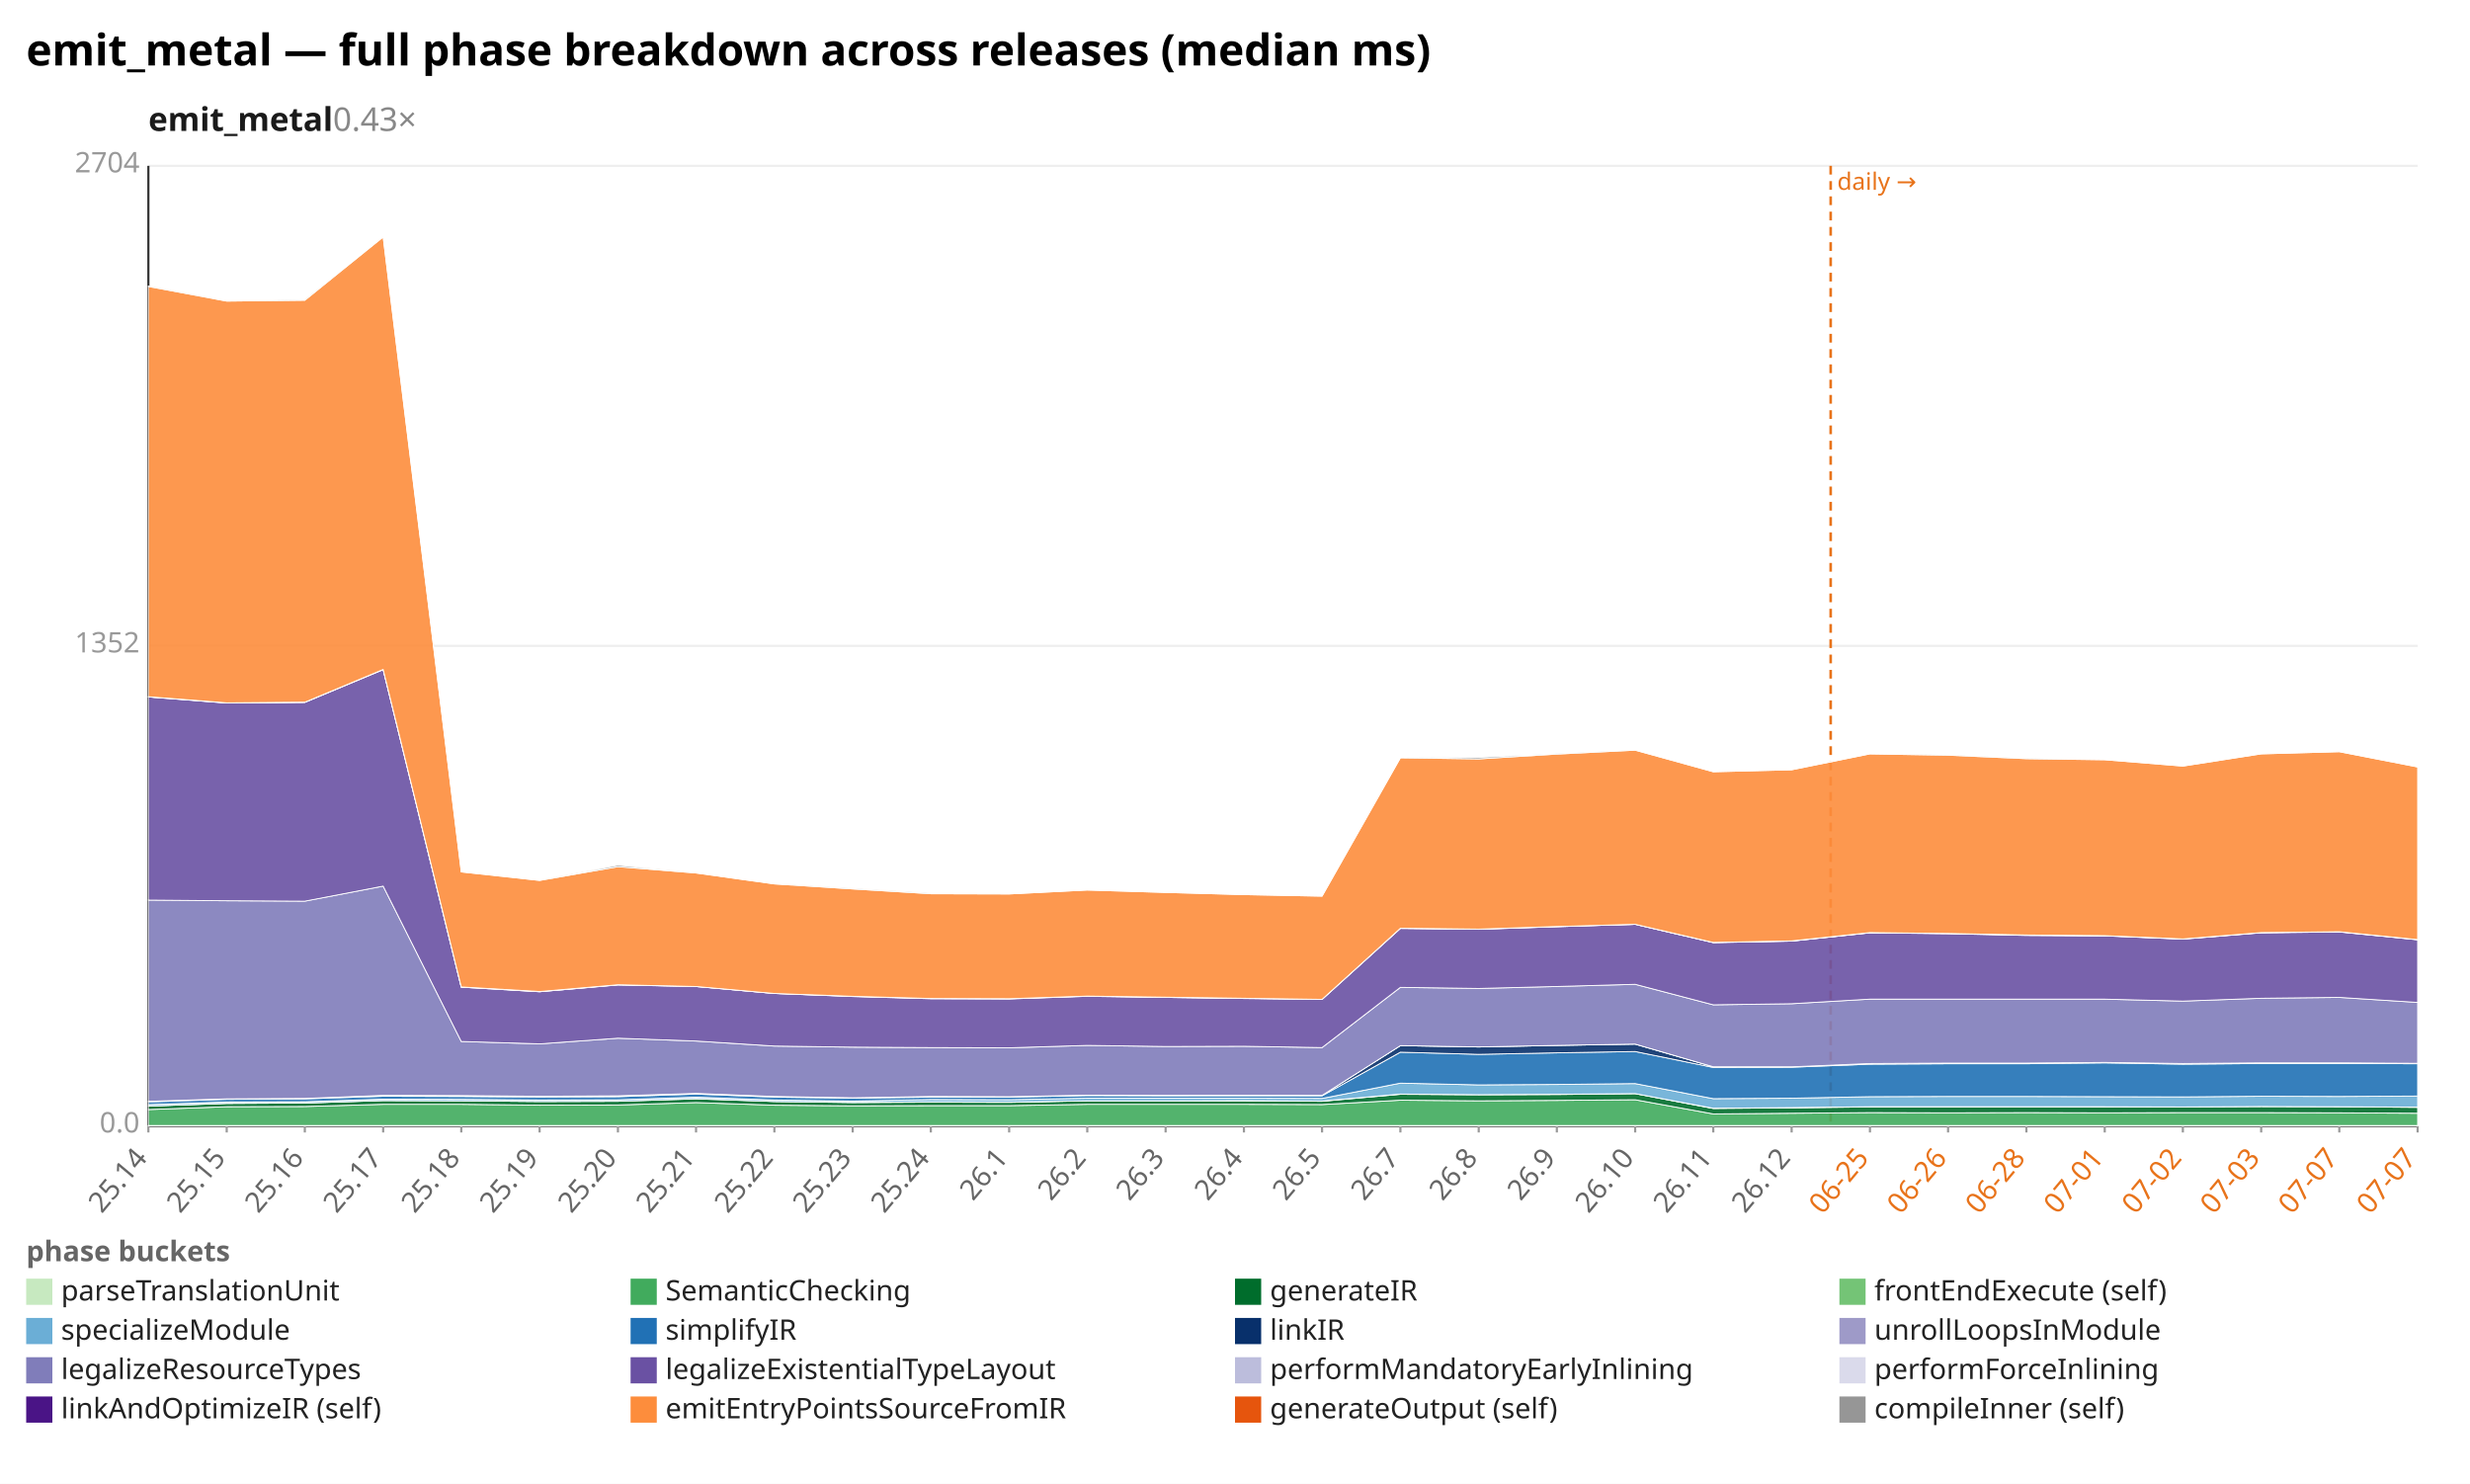
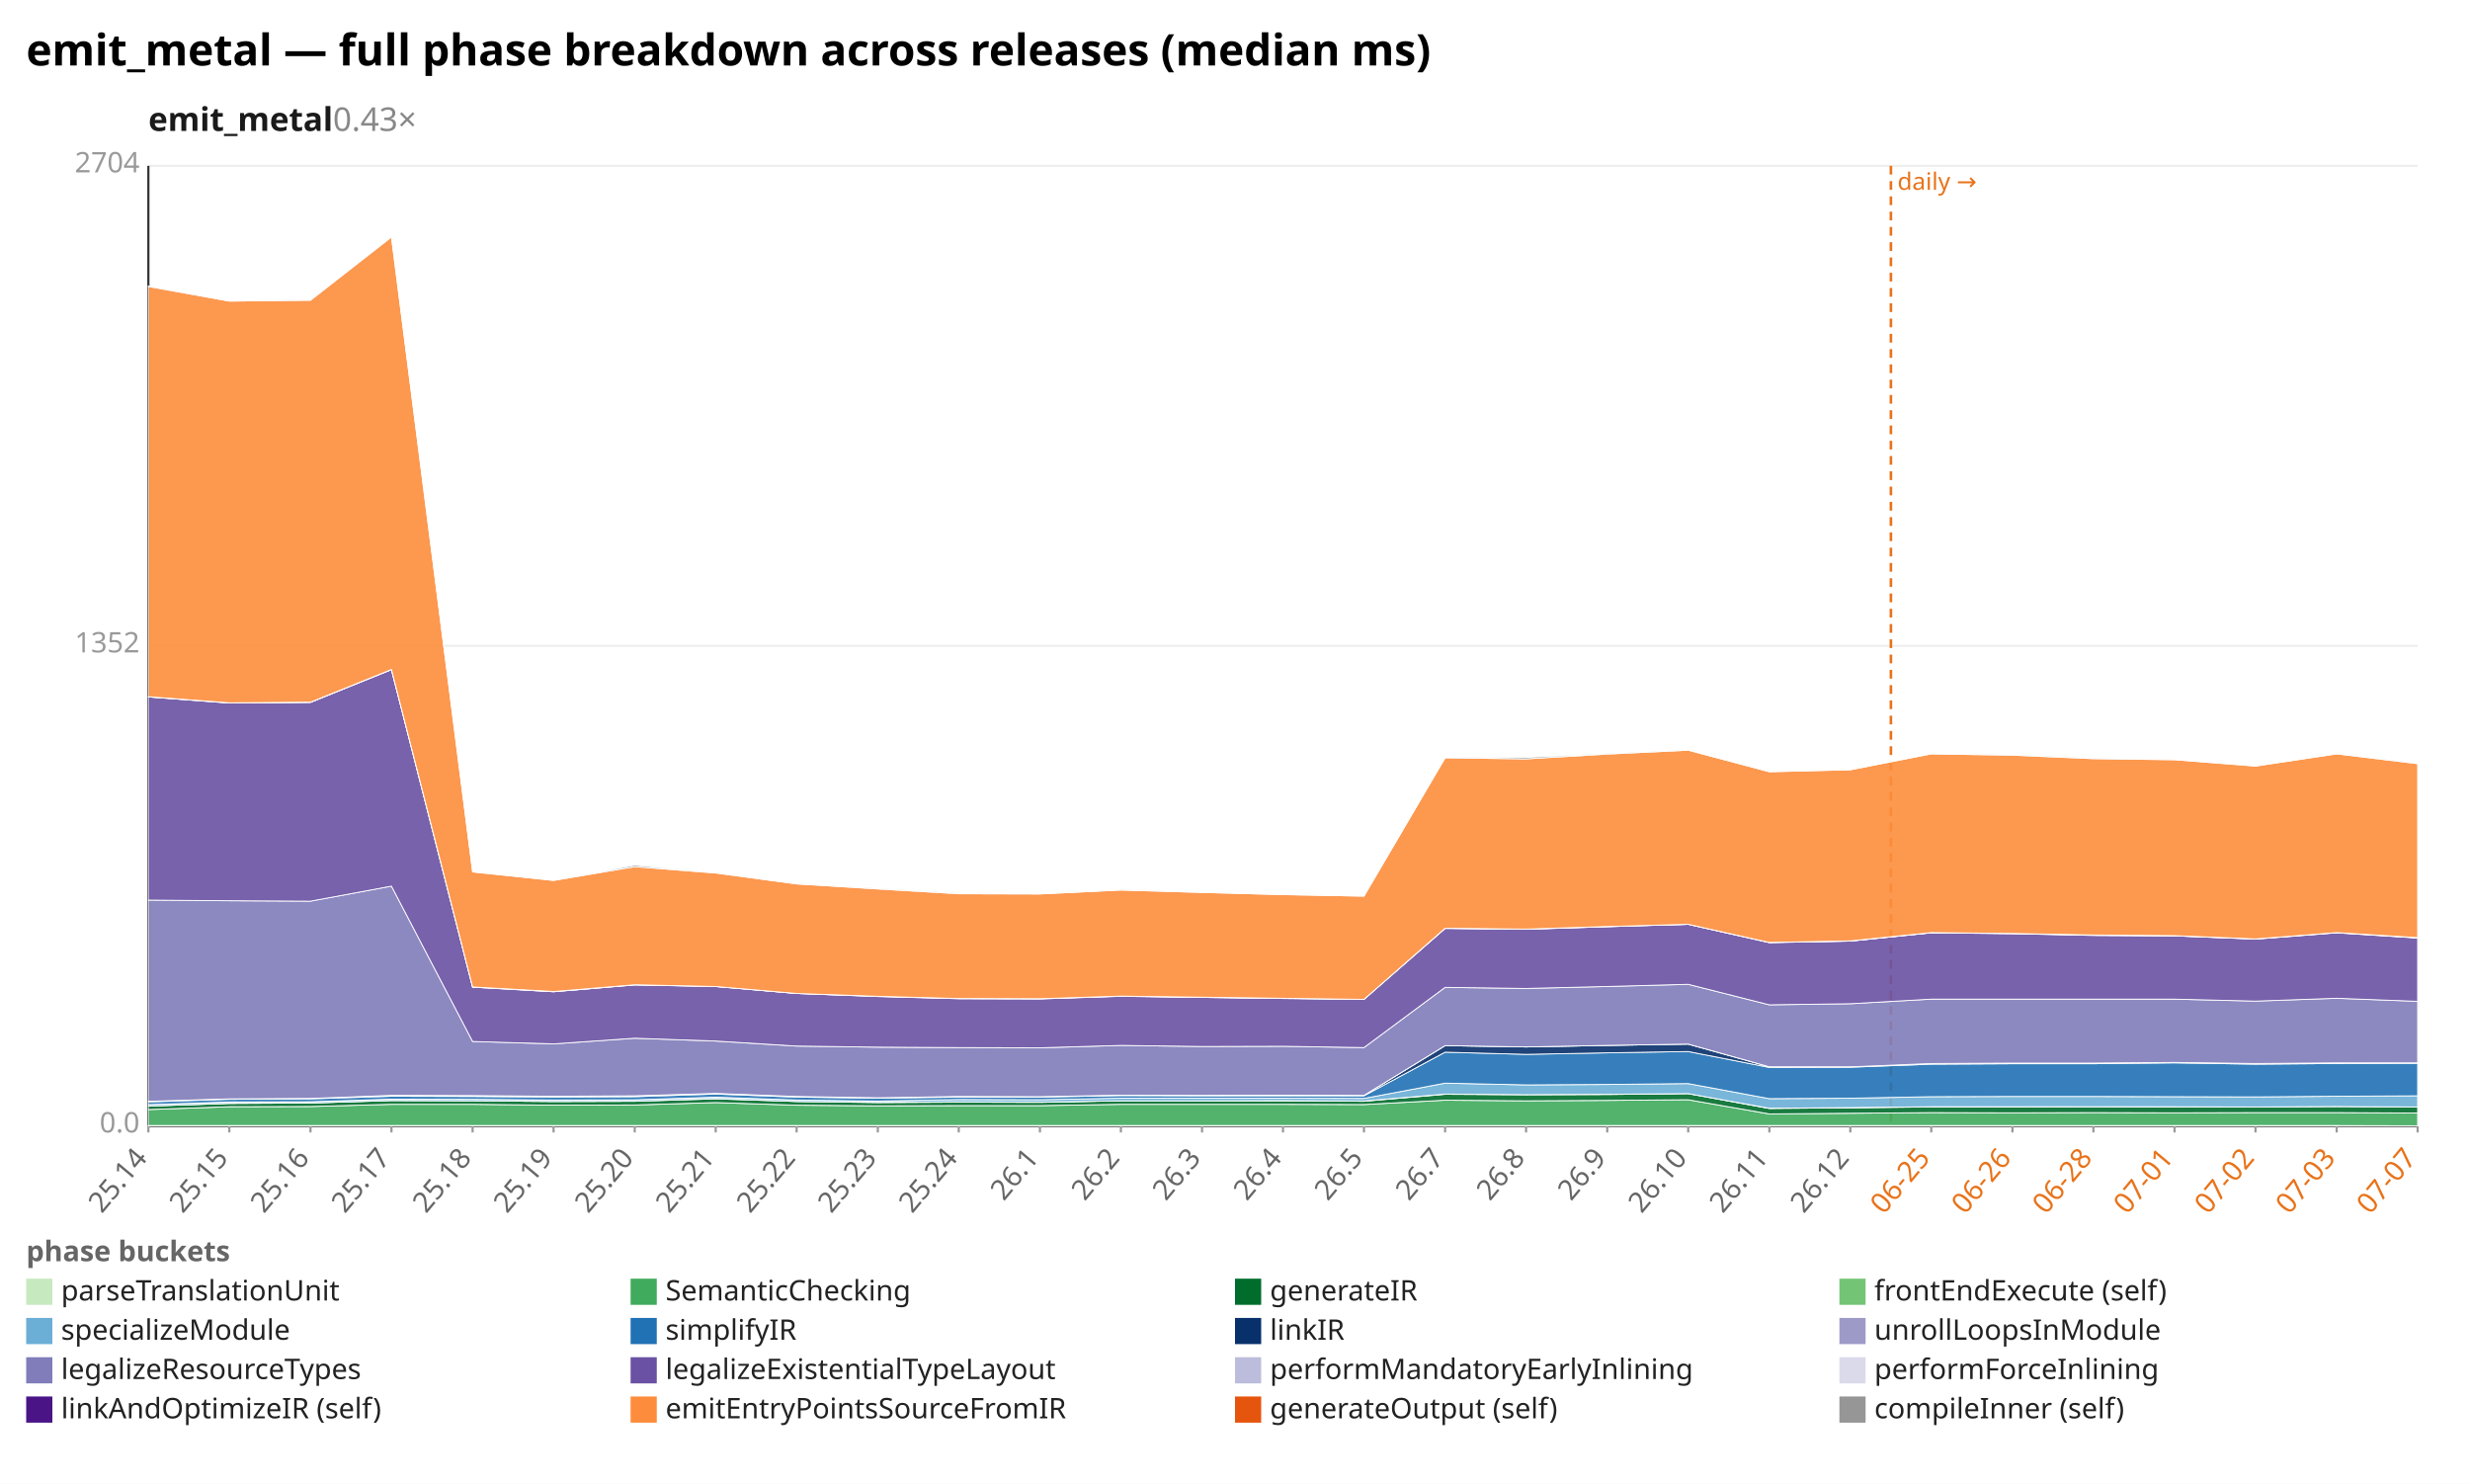
<svg xmlns="http://www.w3.org/2000/svg" width="1132" height="680" viewBox="0 0 1132 680" preserveAspectRatio="xMidYMid meet" font-family="sans-serif" font-size="13">
  <rect width="1132" height="680" fill="white" />
  <text x="12" y="30" font-size="20" font-weight="bold">emit_metal — full phase breakdown across releases (median ms)</text>
  <text x="68" y="60" font-size="15" font-weight="600" fill="#1a1a1a">emit_metal<tspan fill="#888" font-weight="400" text-decoration="none">  0.43×</tspan>
  </text>
  <line x1="68.0" y1="516.0" x2="1108.0" y2="516.0" stroke="#eee" />
  <text x="64.0" y="519.0" text-anchor="end" fill="#999">0.0</text>
  <line x1="68.0" y1="296.0" x2="1108.0" y2="296.0" stroke="#eee" />
  <text x="64.0" y="299.0" text-anchor="end" fill="#999">1352</text>
  <line x1="68.0" y1="76.0" x2="1108.0" y2="76.0" stroke="#eee" />
  <text x="64.0" y="79.0" text-anchor="end" fill="#999">2704</text>
  <line x1="68.0" y1="76.0" x2="68.0" y2="516.0" stroke="#333" />
  <line x1="68.0" y1="516.0" x2="1108.0" y2="516.0" stroke="#333" />
-   <line x1="839.0" y1="76.0" x2="839.0" y2="516.0" stroke="#e8731a" stroke-width="1.2" stroke-dasharray="4 3" />
-   <text x="842.0" y="87.0" fill="#e8731a" font-size="11">daily →</text>
+   <line x1="866.6" y1="76.0" x2="866.6" y2="516.0" stroke="#e8731a" stroke-width="1.2" stroke-dasharray="4 3" />
+   <text x="869.6" y="87.0" fill="#e8731a" font-size="11">daily →</text>
  <line x1="68.0" y1="516.0" x2="68.0" y2="519.0" stroke="#999" />
  <text x="68.0" y="531.0" text-anchor="end" fill="#666" transform="rotate(-50 68.0 531.0)">25.14</text>
-   <line x1="103.9" y1="516.0" x2="103.9" y2="519.0" stroke="#999" />
-   <text x="103.9" y="531.0" text-anchor="end" fill="#666" transform="rotate(-50 103.9 531.0)">25.15</text>
-   <line x1="139.7" y1="516.0" x2="139.7" y2="519.0" stroke="#999" />
-   <text x="139.7" y="531.0" text-anchor="end" fill="#666" transform="rotate(-50 139.7 531.0)">25.16</text>
-   <line x1="175.6" y1="516.0" x2="175.6" y2="519.0" stroke="#999" />
-   <text x="175.6" y="531.0" text-anchor="end" fill="#666" transform="rotate(-50 175.6 531.0)">25.17</text>
-   <line x1="211.4" y1="516.0" x2="211.4" y2="519.0" stroke="#999" />
-   <text x="211.4" y="531.0" text-anchor="end" fill="#666" transform="rotate(-50 211.4 531.0)">25.18</text>
-   <line x1="247.3" y1="516.0" x2="247.3" y2="519.0" stroke="#999" />
-   <text x="247.3" y="531.0" text-anchor="end" fill="#666" transform="rotate(-50 247.3 531.0)">25.19</text>
-   <line x1="283.2" y1="516.0" x2="283.2" y2="519.0" stroke="#999" />
-   <text x="283.2" y="531.0" text-anchor="end" fill="#666" transform="rotate(-50 283.2 531.0)">25.20</text>
-   <line x1="319.0" y1="516.0" x2="319.0" y2="519.0" stroke="#999" />
-   <text x="319.0" y="531.0" text-anchor="end" fill="#666" transform="rotate(-50 319.0 531.0)">25.21</text>
-   <line x1="354.9" y1="516.0" x2="354.9" y2="519.0" stroke="#999" />
-   <text x="354.9" y="531.0" text-anchor="end" fill="#666" transform="rotate(-50 354.9 531.0)">25.22</text>
-   <line x1="390.8" y1="516.0" x2="390.8" y2="519.0" stroke="#999" />
-   <text x="390.8" y="531.0" text-anchor="end" fill="#666" transform="rotate(-50 390.8 531.0)">25.23</text>
-   <line x1="426.6" y1="516.0" x2="426.6" y2="519.0" stroke="#999" />
-   <text x="426.6" y="531.0" text-anchor="end" fill="#666" transform="rotate(-50 426.6 531.0)">25.24</text>
-   <line x1="462.5" y1="516.0" x2="462.5" y2="519.0" stroke="#999" />
-   <text x="462.5" y="531.0" text-anchor="end" fill="#666" transform="rotate(-50 462.5 531.0)">26.1</text>
-   <line x1="498.3" y1="516.0" x2="498.3" y2="519.0" stroke="#999" />
-   <text x="498.3" y="531.0" text-anchor="end" fill="#666" transform="rotate(-50 498.3 531.0)">26.2</text>
-   <line x1="534.2" y1="516.0" x2="534.2" y2="519.0" stroke="#999" />
-   <text x="534.2" y="531.0" text-anchor="end" fill="#666" transform="rotate(-50 534.2 531.0)">26.3</text>
-   <line x1="570.1" y1="516.0" x2="570.1" y2="519.0" stroke="#999" />
-   <text x="570.1" y="531.0" text-anchor="end" fill="#666" transform="rotate(-50 570.1 531.0)">26.4</text>
-   <line x1="605.9" y1="516.0" x2="605.9" y2="519.0" stroke="#999" />
-   <text x="605.9" y="531.0" text-anchor="end" fill="#666" transform="rotate(-50 605.9 531.0)">26.5</text>
-   <line x1="641.8" y1="516.0" x2="641.8" y2="519.0" stroke="#999" />
-   <text x="641.8" y="531.0" text-anchor="end" fill="#666" transform="rotate(-50 641.8 531.0)">26.7</text>
-   <line x1="677.7" y1="516.0" x2="677.7" y2="519.0" stroke="#999" />
-   <text x="677.7" y="531.0" text-anchor="end" fill="#666" transform="rotate(-50 677.7 531.0)">26.8</text>
-   <line x1="713.5" y1="516.0" x2="713.5" y2="519.0" stroke="#999" />
-   <text x="713.5" y="531.0" text-anchor="end" fill="#666" transform="rotate(-50 713.5 531.0)">26.9</text>
-   <line x1="749.4" y1="516.0" x2="749.4" y2="519.0" stroke="#999" />
-   <text x="749.4" y="531.0" text-anchor="end" fill="#666" transform="rotate(-50 749.4 531.0)">26.10</text>
-   <line x1="785.2" y1="516.0" x2="785.2" y2="519.0" stroke="#999" />
-   <text x="785.2" y="531.0" text-anchor="end" fill="#666" transform="rotate(-50 785.2 531.0)">26.11</text>
-   <line x1="821.1" y1="516.0" x2="821.1" y2="519.0" stroke="#999" />
-   <text x="821.1" y="531.0" text-anchor="end" fill="#666" transform="rotate(-50 821.1 531.0)">26.12</text>
-   <line x1="857.0" y1="516.0" x2="857.0" y2="519.0" stroke="#999" />
-   <text x="857.0" y="531.0" text-anchor="end" fill="#e8731a" transform="rotate(-50 857.0 531.0)">06-25</text>
-   <line x1="892.8" y1="516.0" x2="892.8" y2="519.0" stroke="#999" />
-   <text x="892.8" y="531.0" text-anchor="end" fill="#e8731a" transform="rotate(-50 892.8 531.0)">06-26</text>
-   <line x1="928.7" y1="516.0" x2="928.7" y2="519.0" stroke="#999" />
-   <text x="928.7" y="531.0" text-anchor="end" fill="#e8731a" transform="rotate(-50 928.7 531.0)">06-28</text>
-   <line x1="964.6" y1="516.0" x2="964.6" y2="519.0" stroke="#999" />
-   <text x="964.6" y="531.0" text-anchor="end" fill="#e8731a" transform="rotate(-50 964.6 531.0)">07-01</text>
-   <line x1="1000.4" y1="516.0" x2="1000.4" y2="519.0" stroke="#999" />
-   <text x="1000.4" y="531.0" text-anchor="end" fill="#e8731a" transform="rotate(-50 1000.4 531.0)">07-02</text>
-   <line x1="1036.3" y1="516.0" x2="1036.3" y2="519.0" stroke="#999" />
-   <text x="1036.3" y="531.0" text-anchor="end" fill="#e8731a" transform="rotate(-50 1036.3 531.0)">07-03</text>
-   <line x1="1072.1" y1="516.0" x2="1072.1" y2="519.0" stroke="#999" />
-   <text x="1072.1" y="531.0" text-anchor="end" fill="#e8731a" transform="rotate(-50 1072.1 531.0)">07-07</text>
+   <line x1="105.1" y1="516.0" x2="105.1" y2="519.0" stroke="#999" />
+   <text x="105.1" y="531.0" text-anchor="end" fill="#666" transform="rotate(-50 105.1 531.0)">25.15</text>
+   <line x1="142.3" y1="516.0" x2="142.3" y2="519.0" stroke="#999" />
+   <text x="142.3" y="531.0" text-anchor="end" fill="#666" transform="rotate(-50 142.3 531.0)">25.16</text>
+   <line x1="179.4" y1="516.0" x2="179.4" y2="519.0" stroke="#999" />
+   <text x="179.4" y="531.0" text-anchor="end" fill="#666" transform="rotate(-50 179.4 531.0)">25.17</text>
+   <line x1="216.6" y1="516.0" x2="216.6" y2="519.0" stroke="#999" />
+   <text x="216.6" y="531.0" text-anchor="end" fill="#666" transform="rotate(-50 216.6 531.0)">25.18</text>
+   <line x1="253.7" y1="516.0" x2="253.7" y2="519.0" stroke="#999" />
+   <text x="253.7" y="531.0" text-anchor="end" fill="#666" transform="rotate(-50 253.7 531.0)">25.19</text>
+   <line x1="290.9" y1="516.0" x2="290.9" y2="519.0" stroke="#999" />
+   <text x="290.9" y="531.0" text-anchor="end" fill="#666" transform="rotate(-50 290.9 531.0)">25.20</text>
+   <line x1="328.0" y1="516.0" x2="328.0" y2="519.0" stroke="#999" />
+   <text x="328.0" y="531.0" text-anchor="end" fill="#666" transform="rotate(-50 328.0 531.0)">25.21</text>
+   <line x1="365.1" y1="516.0" x2="365.1" y2="519.0" stroke="#999" />
+   <text x="365.1" y="531.0" text-anchor="end" fill="#666" transform="rotate(-50 365.1 531.0)">25.22</text>
+   <line x1="402.3" y1="516.0" x2="402.3" y2="519.0" stroke="#999" />
+   <text x="402.3" y="531.0" text-anchor="end" fill="#666" transform="rotate(-50 402.3 531.0)">25.23</text>
+   <line x1="439.4" y1="516.0" x2="439.4" y2="519.0" stroke="#999" />
+   <text x="439.4" y="531.0" text-anchor="end" fill="#666" transform="rotate(-50 439.4 531.0)">25.24</text>
+   <line x1="476.6" y1="516.0" x2="476.6" y2="519.0" stroke="#999" />
+   <text x="476.6" y="531.0" text-anchor="end" fill="#666" transform="rotate(-50 476.6 531.0)">26.1</text>
+   <line x1="513.7" y1="516.0" x2="513.7" y2="519.0" stroke="#999" />
+   <text x="513.7" y="531.0" text-anchor="end" fill="#666" transform="rotate(-50 513.7 531.0)">26.2</text>
+   <line x1="550.9" y1="516.0" x2="550.9" y2="519.0" stroke="#999" />
+   <text x="550.9" y="531.0" text-anchor="end" fill="#666" transform="rotate(-50 550.9 531.0)">26.3</text>
+   <line x1="588.0" y1="516.0" x2="588.0" y2="519.0" stroke="#999" />
+   <text x="588.0" y="531.0" text-anchor="end" fill="#666" transform="rotate(-50 588.0 531.0)">26.4</text>
+   <line x1="625.1" y1="516.0" x2="625.1" y2="519.0" stroke="#999" />
+   <text x="625.1" y="531.0" text-anchor="end" fill="#666" transform="rotate(-50 625.1 531.0)">26.5</text>
+   <line x1="662.3" y1="516.0" x2="662.3" y2="519.0" stroke="#999" />
+   <text x="662.3" y="531.0" text-anchor="end" fill="#666" transform="rotate(-50 662.3 531.0)">26.7</text>
+   <line x1="699.4" y1="516.0" x2="699.4" y2="519.0" stroke="#999" />
+   <text x="699.4" y="531.0" text-anchor="end" fill="#666" transform="rotate(-50 699.4 531.0)">26.8</text>
+   <line x1="736.6" y1="516.0" x2="736.6" y2="519.0" stroke="#999" />
+   <text x="736.6" y="531.0" text-anchor="end" fill="#666" transform="rotate(-50 736.6 531.0)">26.9</text>
+   <line x1="773.7" y1="516.0" x2="773.7" y2="519.0" stroke="#999" />
+   <text x="773.7" y="531.0" text-anchor="end" fill="#666" transform="rotate(-50 773.7 531.0)">26.10</text>
+   <line x1="810.9" y1="516.0" x2="810.9" y2="519.0" stroke="#999" />
+   <text x="810.9" y="531.0" text-anchor="end" fill="#666" transform="rotate(-50 810.9 531.0)">26.11</text>
+   <line x1="848.0" y1="516.0" x2="848.0" y2="519.0" stroke="#999" />
+   <text x="848.0" y="531.0" text-anchor="end" fill="#666" transform="rotate(-50 848.0 531.0)">26.12</text>
+   <line x1="885.1" y1="516.0" x2="885.1" y2="519.0" stroke="#999" />
+   <text x="885.1" y="531.0" text-anchor="end" fill="#e8731a" transform="rotate(-50 885.1 531.0)">06-25</text>
+   <line x1="922.3" y1="516.0" x2="922.3" y2="519.0" stroke="#999" />
+   <text x="922.3" y="531.0" text-anchor="end" fill="#e8731a" transform="rotate(-50 922.3 531.0)">06-26</text>
+   <line x1="959.4" y1="516.0" x2="959.4" y2="519.0" stroke="#999" />
+   <text x="959.4" y="531.0" text-anchor="end" fill="#e8731a" transform="rotate(-50 959.4 531.0)">06-28</text>
+   <line x1="996.6" y1="516.0" x2="996.6" y2="519.0" stroke="#999" />
+   <text x="996.6" y="531.0" text-anchor="end" fill="#e8731a" transform="rotate(-50 996.6 531.0)">07-01</text>
+   <line x1="1033.7" y1="516.0" x2="1033.7" y2="519.0" stroke="#999" />
+   <text x="1033.7" y="531.0" text-anchor="end" fill="#e8731a" transform="rotate(-50 1033.7 531.0)">07-02</text>
+   <line x1="1070.9" y1="516.0" x2="1070.9" y2="519.0" stroke="#999" />
+   <text x="1070.9" y="531.0" text-anchor="end" fill="#e8731a" transform="rotate(-50 1070.9 531.0)">07-03</text>
  <line x1="1108.0" y1="516.0" x2="1108.0" y2="519.0" stroke="#999" />
  <text x="1108.0" y="531.0" text-anchor="end" fill="#e8731a" transform="rotate(-50 1108.0 531.0)">07-07</text>
-   <polygon points="68.0,515.8 103.9,515.8 139.7,515.8 175.6,515.8 211.4,515.8 247.3,515.8 283.2,515.8 319.0,515.8 354.9,515.8 390.8,515.8 426.6,515.8 462.5,515.8 498.3,515.8 534.2,515.8 570.1,515.8 605.9,515.8 641.8,515.8 677.7,515.8 713.5,515.8 749.4,515.8 785.2,515.8 821.1,515.8 857.0,515.8 892.8,515.8 928.7,515.8 964.6,515.8 1000.4,515.8 1036.3,515.8 1072.1,515.8 1108.0,515.8 1108.0,516.0 1072.1,516.0 1036.3,516.0 1000.4,516.0 964.6,516.0 928.7,516.0 892.8,516.0 857.0,516.0 821.1,516.0 785.2,516.0 749.4,516.0 713.5,516.0 677.7,516.0 641.8,516.0 605.9,516.0 570.1,516.0 534.2,516.0 498.3,516.0 462.5,516.0 426.6,516.0 390.8,516.0 354.9,516.0 319.0,516.0 283.2,516.0 247.3,516.0 211.4,516.0 175.6,516.0 139.7,516.0 103.9,516.0 68.0,516.0" fill="#c7e9c0" fill-opacity="0.9" stroke="#fff" stroke-width="0.4" />
-   <polygon points="68.0,508.5 103.9,507.2 139.7,507.1 175.6,506.1 211.4,506.1 247.3,506.5 283.2,506.4 319.0,505.3 354.9,506.5 390.8,506.8 426.6,506.7 462.5,506.7 498.3,506.1 534.2,506.1 570.1,506.1 605.9,506.2 641.8,504.2 677.7,504.5 713.5,504.3 749.4,504.0 785.2,510.5 821.1,510.2 857.0,509.9 892.8,510.0 928.7,509.9 964.6,510.0 1000.4,509.9 1036.3,509.9 1072.1,510.0 1108.0,510.2 1108.0,515.8 1072.1,515.8 1036.3,515.8 1000.4,515.8 964.6,515.8 928.7,515.8 892.8,515.8 857.0,515.8 821.1,515.8 785.2,515.8 749.4,515.8 713.5,515.8 677.7,515.8 641.8,515.8 605.9,515.8 570.1,515.8 534.2,515.8 498.3,515.8 462.5,515.8 426.6,515.8 390.8,515.8 354.9,515.8 319.0,515.8 283.2,515.8 247.3,515.8 211.4,515.8 175.6,515.8 139.7,515.8 103.9,515.8 68.0,515.8" fill="#41ab5d" fill-opacity="0.9" stroke="#fff" stroke-width="0.4" />
-   <polygon points="68.0,506.9 103.9,505.7 139.7,505.5 175.6,504.4 211.4,504.5 247.3,504.8 283.2,504.7 319.0,503.6 354.9,504.8 390.8,505.3 426.6,505.1 462.5,505.2 498.3,504.5 534.2,504.5 570.1,504.5 605.9,504.7 641.8,501.5 677.7,501.7 713.5,501.6 749.4,501.2 785.2,508.0 821.1,507.7 857.0,507.3 892.8,507.3 928.7,507.2 964.6,507.3 1000.4,507.3 1036.3,507.1 1072.1,507.2 1108.0,507.5 1108.0,510.2 1072.1,510.0 1036.3,509.9 1000.4,509.9 964.6,510.0 928.7,509.9 892.8,510.0 857.0,509.9 821.1,510.2 785.2,510.5 749.4,504.0 713.5,504.3 677.7,504.5 641.8,504.2 605.9,506.2 570.1,506.1 534.2,506.1 498.3,506.1 462.5,506.7 426.6,506.7 390.8,506.8 354.9,506.5 319.0,505.3 283.2,506.4 247.3,506.5 211.4,506.1 175.6,506.1 139.7,507.1 103.9,507.2 68.0,508.5" fill="#006d2c" fill-opacity="0.9" stroke="#fff" stroke-width="0.4" />
-   <polygon points="68.0,506.9 103.9,505.6 139.7,505.5 175.6,504.3 211.4,504.5 247.3,504.8 283.2,504.7 319.0,503.4 354.9,504.8 390.8,505.2 426.6,505.0 462.5,505.1 498.3,504.5 534.2,504.5 570.1,504.4 605.9,504.6 641.8,501.4 677.7,501.7 713.5,501.5 749.4,501.2 785.2,507.9 821.1,507.6 857.0,507.2 892.8,507.2 928.7,507.2 964.6,507.2 1000.4,507.3 1036.3,507.1 1072.1,507.2 1108.0,507.4 1108.0,507.5 1072.1,507.2 1036.3,507.1 1000.4,507.3 964.6,507.3 928.7,507.2 892.8,507.3 857.0,507.3 821.1,507.7 785.2,508.0 749.4,501.2 713.5,501.6 677.7,501.7 641.8,501.5 605.9,504.7 570.1,504.5 534.2,504.5 498.3,504.5 462.5,505.2 426.6,505.1 390.8,505.3 354.9,504.8 319.0,503.6 283.2,504.7 247.3,504.8 211.4,504.5 175.6,504.4 139.7,505.5 103.9,505.7 68.0,506.9" fill="#74c476" fill-opacity="0.9" stroke="#fff" stroke-width="0.4" />
-   <polygon points="68.0,506.2 103.9,505.0 139.7,504.9 175.6,503.7 211.4,503.8 247.3,504.1 283.2,504.0 319.0,502.8 354.9,504.1 390.8,504.6 426.6,503.9 462.5,504.0 498.3,503.3 534.2,503.3 570.1,503.3 605.9,503.4 641.8,496.4 677.7,497.2 713.5,497.0 749.4,496.6 785.2,503.5 821.1,503.3 857.0,502.6 892.8,502.5 928.7,502.5 964.6,502.6 1000.4,502.7 1036.3,502.4 1072.1,502.5 1108.0,502.3 1108.0,507.4 1072.1,507.2 1036.3,507.1 1000.4,507.3 964.6,507.2 928.7,507.2 892.8,507.2 857.0,507.2 821.1,507.6 785.2,507.9 749.4,501.2 713.5,501.5 677.7,501.7 641.8,501.4 605.9,504.6 570.1,504.4 534.2,504.5 498.3,504.5 462.5,505.1 426.6,505.0 390.8,505.2 354.9,504.8 319.0,503.4 283.2,504.7 247.3,504.8 211.4,504.5 175.6,504.3 139.7,505.5 103.9,505.6 68.0,506.9" fill="#6baed6" fill-opacity="0.9" stroke="#fff" stroke-width="0.4" />
-   <polygon points="68.0,505.0 103.9,503.8 139.7,503.6 175.6,502.4 211.4,502.5 247.3,502.8 283.2,502.6 319.0,501.4 354.9,502.8 390.8,503.3 426.6,502.8 462.5,502.8 498.3,502.1 534.2,502.2 570.1,502.2 605.9,502.2 641.8,482.2 677.7,483.2 713.5,482.5 749.4,481.9 785.2,489.2 821.1,489.1 857.0,487.7 892.8,487.5 928.7,487.5 964.6,487.1 1000.4,487.7 1036.3,487.4 1072.1,487.4 1108.0,487.5 1108.0,502.3 1072.1,502.5 1036.3,502.4 1000.4,502.7 964.6,502.6 928.7,502.5 892.8,502.5 857.0,502.6 821.1,503.3 785.2,503.5 749.4,496.6 713.5,497.0 677.7,497.2 641.8,496.4 605.9,503.4 570.1,503.3 534.2,503.3 498.3,503.3 462.5,504.0 426.6,503.9 390.8,504.6 354.9,504.1 319.0,502.8 283.2,504.0 247.3,504.1 211.4,503.8 175.6,503.7 139.7,504.9 103.9,505.0 68.0,506.2" fill="#2171b5" fill-opacity="0.9" stroke="#fff" stroke-width="0.4" />
-   <polygon points="68.0,504.7 103.9,503.6 139.7,503.4 175.6,502.0 211.4,502.1 247.3,502.4 283.2,502.2 319.0,501.1 354.9,502.5 390.8,503.1 426.6,502.5 462.5,502.6 498.3,501.9 534.2,502.0 570.1,501.9 605.9,502.0 641.8,479.2 677.7,479.8 713.5,479.1 749.4,478.5 785.2,488.9 821.1,488.9 857.0,487.4 892.8,487.2 928.7,487.2 964.6,486.9 1000.4,487.4 1036.3,487.1 1072.1,487.1 1108.0,487.3 1108.0,487.5 1072.1,487.4 1036.3,487.4 1000.4,487.7 964.6,487.1 928.7,487.5 892.8,487.5 857.0,487.7 821.1,489.1 785.2,489.2 749.4,481.9 713.5,482.5 677.7,483.2 641.8,482.2 605.9,502.2 570.1,502.2 534.2,502.2 498.3,502.1 462.5,502.8 426.6,502.8 390.8,503.3 354.9,502.8 319.0,501.4 283.2,502.6 247.3,502.8 211.4,502.5 175.6,502.4 139.7,503.6 103.9,503.8 68.0,505.0" fill="#08306b" fill-opacity="0.9" stroke="#fff" stroke-width="0.4" />
-   <polygon points="68.0,504.7 103.9,503.6 139.7,503.4 175.6,502.0 211.4,502.1 247.3,502.4 283.2,502.2 319.0,501.1 354.9,502.5 390.8,503.1 426.6,502.5 462.5,502.6 498.3,501.9 534.2,502.0 570.1,501.9 605.9,502.0 641.8,479.2 677.7,479.8 713.5,479.1 749.4,478.5 785.2,488.9 821.1,488.9 857.0,487.4 892.8,487.2 928.7,487.2 964.6,486.9 1000.4,487.4 1036.3,487.1 1072.1,487.1 1108.0,487.3 1108.0,487.3 1072.1,487.1 1036.3,487.1 1000.4,487.4 964.6,486.9 928.7,487.2 892.8,487.2 857.0,487.4 821.1,488.9 785.2,488.9 749.4,478.5 713.5,479.1 677.7,479.8 641.8,479.2 605.9,502.0 570.1,501.9 534.2,502.0 498.3,501.9 462.5,502.6 426.6,502.5 390.8,503.1 354.9,502.5 319.0,501.1 283.2,502.2 247.3,502.4 211.4,502.1 175.6,502.0 139.7,503.4 103.9,503.6 68.0,504.7" fill="#9e9ac8" fill-opacity="0.9" stroke="#fff" stroke-width="0.4" />
-   <polygon points="68.0,412.5 103.9,412.8 139.7,413.0 175.6,406.1 211.4,477.3 247.3,478.4 283.2,475.8 319.0,477.1 354.9,479.4 390.8,479.9 426.6,480.1 462.5,480.2 498.3,479.1 534.2,479.6 570.1,479.5 605.9,480.1 641.8,452.5 677.7,453.0 713.5,452.1 749.4,451.1 785.2,460.5 821.1,460.0 857.0,457.9 892.8,457.9 928.7,457.9 964.6,457.9 1000.4,458.8 1036.3,457.5 1072.1,457.1 1108.0,459.4 1108.0,487.3 1072.1,487.1 1036.3,487.1 1000.4,487.4 964.6,486.9 928.7,487.2 892.8,487.2 857.0,487.4 821.1,488.9 785.2,488.9 749.4,478.5 713.5,479.1 677.7,479.8 641.8,479.2 605.9,502.0 570.1,501.9 534.2,502.0 498.3,501.9 462.5,502.6 426.6,502.5 390.8,503.1 354.9,502.5 319.0,501.1 283.2,502.2 247.3,502.4 211.4,502.1 175.6,502.0 139.7,503.4 103.9,503.6 68.0,504.7" fill="#807dba" fill-opacity="0.9" stroke="#fff" stroke-width="0.4" />
-   <polygon points="68.0,319.4 103.9,322.2 139.7,321.9 175.6,306.9 211.4,452.4 247.3,454.5 283.2,451.4 319.0,452.1 354.9,455.3 390.8,456.7 426.6,457.7 462.5,457.8 498.3,456.6 534.2,457.1 570.1,457.6 605.9,458.0 641.8,425.5 677.7,425.9 713.5,424.7 749.4,423.6 785.2,432.0 821.1,431.3 857.0,427.5 892.8,427.9 928.7,428.7 964.6,428.9 1000.4,430.4 1036.3,427.5 1072.1,427.1 1108.0,430.7 1108.0,459.4 1072.1,457.1 1036.3,457.5 1000.4,458.8 964.6,457.9 928.7,457.9 892.8,457.9 857.0,457.9 821.1,460.0 785.2,460.5 749.4,451.1 713.5,452.1 677.7,453.0 641.8,452.5 605.9,480.1 570.1,479.5 534.2,479.6 498.3,479.1 462.5,480.2 426.6,480.1 390.8,479.9 354.9,479.4 319.0,477.1 283.2,475.8 247.3,478.4 211.4,477.3 175.6,406.1 139.7,413.0 103.9,412.8 68.0,412.5" fill="#6a51a3" fill-opacity="0.9" stroke="#fff" stroke-width="0.4" />
-   <polygon points="68.0,319.4 103.9,322.1 139.7,321.8 175.6,306.8 211.4,452.4 247.3,454.5 283.2,451.3 319.0,452.1 354.9,455.3 390.8,456.6 426.6,457.6 462.5,457.7 498.3,456.5 534.2,457.1 570.1,457.5 605.9,458.0 641.8,425.4 677.7,425.8 713.5,424.7 749.4,423.6 785.2,431.9 821.1,431.3 857.0,427.5 892.8,427.8 928.7,428.6 964.6,428.9 1000.4,430.3 1036.3,427.4 1072.1,427.0 1108.0,430.6 1108.0,430.7 1072.1,427.1 1036.3,427.5 1000.4,430.4 964.6,428.9 928.7,428.7 892.8,427.9 857.0,427.5 821.1,431.3 785.2,432.0 749.4,423.6 713.5,424.7 677.7,425.9 641.8,425.5 605.9,458.0 570.1,457.6 534.2,457.1 498.3,456.6 462.5,457.8 426.6,457.7 390.8,456.7 354.9,455.3 319.0,452.1 283.2,451.4 247.3,454.5 211.4,452.4 175.6,306.9 139.7,321.9 103.9,322.2 68.0,319.4" fill="#bcbddc" fill-opacity="0.9" stroke="#fff" stroke-width="0.4" />
-   <polygon points="68.0,319.3 103.9,322.1 139.7,321.8 175.6,306.8 211.4,452.3 247.3,454.4 283.2,451.3 319.0,452.1 354.9,455.3 390.8,456.6 426.6,457.6 462.5,457.7 498.3,456.5 534.2,457.0 570.1,457.5 605.9,458.0 641.8,425.4 677.7,425.8 713.5,424.6 749.4,423.6 785.2,431.9 821.1,431.2 857.0,427.4 892.8,427.8 928.7,428.5 964.6,428.8 1000.4,430.3 1036.3,427.4 1072.1,427.0 1108.0,430.6 1108.0,430.6 1072.1,427.0 1036.3,427.4 1000.4,430.3 964.6,428.9 928.7,428.6 892.8,427.8 857.0,427.5 821.1,431.3 785.2,431.9 749.4,423.6 713.5,424.7 677.7,425.8 641.8,425.4 605.9,458.0 570.1,457.5 534.2,457.1 498.3,456.5 462.5,457.7 426.6,457.6 390.8,456.6 354.9,455.3 319.0,452.1 283.2,451.3 247.3,454.5 211.4,452.4 175.6,306.8 139.7,321.8 103.9,322.1 68.0,319.4" fill="#dadaeb" fill-opacity="0.9" stroke="#fff" stroke-width="0.4" />
-   <polygon points="68.0,131.3 103.9,138.0 139.7,137.6 175.6,108.6 211.4,399.6 247.3,403.5 283.2,397.2 319.0,400.1 354.9,405.1 390.8,407.4 426.6,409.6 462.5,409.7 498.3,407.9 534.2,409.0 570.1,410.0 605.9,410.7 641.8,347.3 677.7,347.8 713.5,345.6 749.4,343.8 785.2,353.7 821.1,352.8 857.0,345.5 892.8,346.1 928.7,347.7 964.6,348.2 1000.4,351.1 1036.3,345.5 1072.1,344.5 1108.0,351.5 1108.0,430.6 1072.1,427.0 1036.3,427.4 1000.4,430.3 964.6,428.8 928.7,428.5 892.8,427.8 857.0,427.4 821.1,431.2 785.2,431.9 749.4,423.6 713.5,424.6 677.7,425.8 641.8,425.4 605.9,458.0 570.1,457.5 534.2,457.0 498.3,456.5 462.5,457.7 426.6,457.6 390.8,456.6 354.9,455.3 319.0,452.1 283.2,451.3 247.3,454.4 211.4,452.3 175.6,306.8 139.7,321.8 103.9,322.1 68.0,319.3" fill="#fd8d3c" fill-opacity="0.9" stroke="#fff" stroke-width="0.4" />
-   <polygon points="68.0,131.1 103.9,138.0 139.7,137.4 175.6,108.6 211.4,399.6 247.3,403.5 283.2,396.5 319.0,400.1 354.9,405.1 390.8,407.2 426.6,409.4 462.5,409.7 498.3,407.9 534.2,409.0 570.1,410.0 605.9,410.7 641.8,347.3 677.7,347.1 713.5,345.4 749.4,343.8 785.2,353.7 821.1,352.8 857.0,345.5 892.8,346.0 928.7,347.6 964.6,348.2 1000.4,351.1 1036.3,345.5 1072.1,344.5 1108.0,351.5 1108.0,351.5 1072.1,344.5 1036.3,345.5 1000.4,351.1 964.6,348.2 928.7,347.7 892.8,346.1 857.0,345.5 821.1,352.8 785.2,353.7 749.4,343.8 713.5,345.6 677.7,347.8 641.8,347.3 605.9,410.7 570.1,410.0 534.2,409.0 498.3,407.9 462.5,409.7 426.6,409.6 390.8,407.4 354.9,405.1 319.0,400.1 283.2,397.2 247.3,403.5 211.4,399.6 175.6,108.6 139.7,137.6 103.9,138.0 68.0,131.3" fill="#969696" fill-opacity="0.9" stroke="#fff" stroke-width="0.4" />
+   <polygon points="68.0,515.8 105.1,515.8 142.3,515.8 179.4,515.8 216.6,515.8 253.7,515.8 290.9,515.8 328.0,515.8 365.1,515.8 402.3,515.8 439.4,515.8 476.6,515.8 513.7,515.8 550.9,515.8 588.0,515.8 625.1,515.8 662.3,515.8 699.4,515.8 736.6,515.8 773.7,515.8 810.9,515.8 848.0,515.8 885.1,515.8 922.3,515.8 959.4,515.8 996.6,515.8 1033.7,515.8 1070.9,515.8 1108.0,515.9 1108.0,516.0 1070.9,516.0 1033.7,516.0 996.6,516.0 959.4,516.0 922.3,516.0 885.1,516.0 848.0,516.0 810.9,516.0 773.7,516.0 736.6,516.0 699.4,516.0 662.3,516.0 625.1,516.0 588.0,516.0 550.9,516.0 513.7,516.0 476.6,516.0 439.4,516.0 402.3,516.0 365.1,516.0 328.0,516.0 290.9,516.0 253.7,516.0 216.6,516.0 179.4,516.0 142.3,516.0 105.1,516.0 68.0,516.0" fill="#c7e9c0" fill-opacity="0.9" stroke="#fff" stroke-width="0.4" />
+   <polygon points="68.0,508.5 105.1,507.2 142.3,507.1 179.4,506.1 216.6,506.1 253.7,506.5 290.9,506.4 328.0,505.3 365.1,506.5 402.3,506.8 439.4,506.7 476.6,506.7 513.7,506.1 550.9,506.1 588.0,506.1 625.1,506.2 662.3,504.2 699.4,504.5 736.6,504.3 773.7,504.0 810.9,510.5 848.0,510.2 885.1,509.9 922.3,510.0 959.4,509.9 996.6,510.0 1033.7,509.9 1070.9,509.9 1108.0,510.1 1108.0,515.9 1070.9,515.8 1033.7,515.8 996.6,515.8 959.4,515.8 922.3,515.8 885.1,515.8 848.0,515.8 810.9,515.8 773.7,515.8 736.6,515.8 699.4,515.8 662.3,515.8 625.1,515.8 588.0,515.8 550.9,515.8 513.7,515.8 476.6,515.8 439.4,515.8 402.3,515.8 365.1,515.8 328.0,515.8 290.9,515.8 253.7,515.8 216.6,515.8 179.4,515.8 142.3,515.8 105.1,515.8 68.0,515.8" fill="#41ab5d" fill-opacity="0.9" stroke="#fff" stroke-width="0.4" />
+   <polygon points="68.0,506.9 105.1,505.7 142.3,505.5 179.4,504.4 216.6,504.5 253.7,504.8 290.9,504.7 328.0,503.6 365.1,504.8 402.3,505.3 439.4,505.1 476.6,505.2 513.7,504.5 550.9,504.5 588.0,504.5 625.1,504.7 662.3,501.5 699.4,501.7 736.6,501.6 773.7,501.2 810.9,508.0 848.0,507.7 885.1,507.3 922.3,507.3 959.4,507.2 996.6,507.3 1033.7,507.3 1070.9,507.1 1108.0,507.3 1108.0,510.1 1070.9,509.9 1033.7,509.9 996.6,510.0 959.4,509.9 922.3,510.0 885.1,509.9 848.0,510.2 810.9,510.5 773.7,504.0 736.6,504.3 699.4,504.5 662.3,504.2 625.1,506.2 588.0,506.1 550.9,506.1 513.7,506.1 476.6,506.7 439.4,506.7 402.3,506.8 365.1,506.5 328.0,505.3 290.9,506.4 253.7,506.5 216.6,506.1 179.4,506.1 142.3,507.1 105.1,507.2 68.0,508.5" fill="#006d2c" fill-opacity="0.9" stroke="#fff" stroke-width="0.4" />
+   <polygon points="68.0,506.9 105.1,505.6 142.3,505.5 179.4,504.3 216.6,504.5 253.7,504.8 290.9,504.7 328.0,503.4 365.1,504.8 402.3,505.2 439.4,505.0 476.6,505.1 513.7,504.5 550.9,504.5 588.0,504.4 625.1,504.6 662.3,501.4 699.4,501.7 736.6,501.5 773.7,501.2 810.9,507.9 848.0,507.6 885.1,507.2 922.3,507.2 959.4,507.2 996.6,507.2 1033.7,507.3 1070.9,507.1 1108.0,507.3 1108.0,507.3 1070.9,507.1 1033.7,507.3 996.6,507.3 959.4,507.2 922.3,507.3 885.1,507.3 848.0,507.7 810.9,508.0 773.7,501.2 736.6,501.6 699.4,501.7 662.3,501.5 625.1,504.7 588.0,504.5 550.9,504.5 513.7,504.5 476.6,505.2 439.4,505.1 402.3,505.3 365.1,504.8 328.0,503.6 290.9,504.7 253.7,504.8 216.6,504.5 179.4,504.4 142.3,505.5 105.1,505.7 68.0,506.9" fill="#74c476" fill-opacity="0.9" stroke="#fff" stroke-width="0.4" />
+   <polygon points="68.0,506.2 105.1,505.0 142.3,504.9 179.4,503.7 216.6,503.8 253.7,504.1 290.9,504.0 328.0,502.8 365.1,504.1 402.3,504.6 439.4,503.9 476.6,504.0 513.7,503.3 550.9,503.3 588.0,503.3 625.1,503.4 662.3,496.4 699.4,497.2 736.6,497.0 773.7,496.6 810.9,503.5 848.0,503.3 885.1,502.6 922.3,502.5 959.4,502.5 996.6,502.6 1033.7,502.7 1070.9,502.4 1108.0,502.2 1108.0,507.3 1070.9,507.1 1033.7,507.3 996.6,507.2 959.4,507.2 922.3,507.2 885.1,507.2 848.0,507.6 810.9,507.9 773.7,501.2 736.6,501.5 699.4,501.7 662.3,501.4 625.1,504.6 588.0,504.4 550.9,504.5 513.7,504.5 476.6,505.1 439.4,505.0 402.3,505.2 365.1,504.8 328.0,503.4 290.9,504.7 253.7,504.8 216.6,504.5 179.4,504.3 142.3,505.5 105.1,505.6 68.0,506.9" fill="#6baed6" fill-opacity="0.9" stroke="#fff" stroke-width="0.4" />
+   <polygon points="68.0,505.0 105.1,503.8 142.3,503.6 179.4,502.4 216.6,502.5 253.7,502.8 290.9,502.6 328.0,501.4 365.1,502.8 402.3,503.3 439.4,502.8 476.6,502.8 513.7,502.1 550.9,502.2 588.0,502.2 625.1,502.2 662.3,482.2 699.4,483.2 736.6,482.5 773.7,481.9 810.9,489.2 848.0,489.1 885.1,487.7 922.3,487.5 959.4,487.5 996.6,487.1 1033.7,487.7 1070.9,487.4 1108.0,487.3 1108.0,502.2 1070.9,502.4 1033.7,502.7 996.6,502.6 959.4,502.5 922.3,502.5 885.1,502.6 848.0,503.3 810.9,503.5 773.7,496.6 736.6,497.0 699.4,497.2 662.3,496.4 625.1,503.4 588.0,503.3 550.9,503.3 513.7,503.3 476.6,504.0 439.4,503.9 402.3,504.6 365.1,504.1 328.0,502.8 290.9,504.0 253.7,504.1 216.6,503.8 179.4,503.7 142.3,504.9 105.1,505.0 68.0,506.2" fill="#2171b5" fill-opacity="0.9" stroke="#fff" stroke-width="0.4" />
+   <polygon points="68.0,504.7 105.1,503.6 142.3,503.4 179.4,502.0 216.6,502.1 253.7,502.4 290.9,502.2 328.0,501.1 365.1,502.5 402.3,503.1 439.4,502.5 476.6,502.6 513.7,501.9 550.9,502.0 588.0,501.9 625.1,502.0 662.3,479.2 699.4,479.8 736.6,479.1 773.7,478.5 810.9,488.9 848.0,488.9 885.1,487.4 922.3,487.2 959.4,487.2 996.6,486.9 1033.7,487.4 1070.9,487.1 1108.0,487.1 1108.0,487.3 1070.9,487.4 1033.7,487.7 996.6,487.1 959.4,487.5 922.3,487.5 885.1,487.7 848.0,489.1 810.9,489.2 773.7,481.9 736.6,482.5 699.4,483.2 662.3,482.2 625.1,502.2 588.0,502.2 550.9,502.2 513.7,502.1 476.6,502.8 439.4,502.8 402.3,503.3 365.1,502.8 328.0,501.4 290.9,502.6 253.7,502.8 216.6,502.5 179.4,502.4 142.3,503.6 105.1,503.8 68.0,505.0" fill="#08306b" fill-opacity="0.9" stroke="#fff" stroke-width="0.4" />
+   <polygon points="68.0,504.7 105.1,503.6 142.3,503.4 179.4,502.0 216.6,502.1 253.7,502.4 290.9,502.2 328.0,501.1 365.1,502.5 402.3,503.1 439.4,502.5 476.6,502.6 513.7,501.9 550.9,502.0 588.0,501.9 625.1,502.0 662.3,479.2 699.4,479.8 736.6,479.1 773.7,478.5 810.9,488.9 848.0,488.9 885.1,487.4 922.3,487.2 959.4,487.2 996.6,486.9 1033.7,487.4 1070.9,487.1 1108.0,487.1 1108.0,487.1 1070.9,487.1 1033.7,487.4 996.6,486.9 959.4,487.2 922.3,487.2 885.1,487.4 848.0,488.9 810.9,488.9 773.7,478.5 736.6,479.1 699.4,479.8 662.3,479.2 625.1,502.0 588.0,501.9 550.9,502.0 513.7,501.9 476.6,502.6 439.4,502.5 402.3,503.1 365.1,502.5 328.0,501.1 290.9,502.2 253.7,502.4 216.6,502.1 179.4,502.0 142.3,503.4 105.1,503.6 68.0,504.7" fill="#9e9ac8" fill-opacity="0.9" stroke="#fff" stroke-width="0.4" />
+   <polygon points="68.0,412.5 105.1,412.8 142.3,413.0 179.4,406.1 216.6,477.3 253.7,478.4 290.9,475.8 328.0,477.1 365.1,479.4 402.3,479.9 439.4,480.1 476.6,480.2 513.7,479.1 550.9,479.6 588.0,479.5 625.1,480.1 662.3,452.5 699.4,453.0 736.6,452.1 773.7,451.1 810.9,460.5 848.0,460.0 885.1,457.9 922.3,457.9 959.4,457.9 996.6,457.9 1033.7,458.8 1070.9,457.5 1108.0,458.9 1108.0,487.1 1070.9,487.1 1033.7,487.4 996.6,486.9 959.4,487.2 922.3,487.2 885.1,487.4 848.0,488.9 810.9,488.9 773.7,478.5 736.6,479.1 699.4,479.8 662.3,479.2 625.1,502.0 588.0,501.9 550.9,502.0 513.7,501.9 476.6,502.6 439.4,502.5 402.3,503.1 365.1,502.5 328.0,501.1 290.9,502.2 253.7,502.4 216.6,502.1 179.4,502.0 142.3,503.4 105.1,503.6 68.0,504.7" fill="#807dba" fill-opacity="0.9" stroke="#fff" stroke-width="0.4" />
+   <polygon points="68.0,319.4 105.1,322.2 142.3,321.9 179.4,306.9 216.6,452.4 253.7,454.5 290.9,451.4 328.0,452.1 365.1,455.3 402.3,456.7 439.4,457.7 476.6,457.8 513.7,456.6 550.9,457.1 588.0,457.6 625.1,458.0 662.3,425.5 699.4,425.9 736.6,424.7 773.7,423.6 810.9,432.0 848.0,431.3 885.1,427.5 922.3,427.9 959.4,428.7 996.6,428.9 1033.7,430.4 1070.9,427.5 1108.0,429.9 1108.0,458.9 1070.9,457.5 1033.7,458.8 996.6,457.9 959.4,457.9 922.3,457.9 885.1,457.9 848.0,460.0 810.9,460.5 773.7,451.1 736.6,452.1 699.4,453.0 662.3,452.5 625.1,480.1 588.0,479.5 550.9,479.6 513.7,479.1 476.6,480.2 439.4,480.1 402.3,479.9 365.1,479.4 328.0,477.1 290.9,475.8 253.7,478.4 216.6,477.3 179.4,406.1 142.3,413.0 105.1,412.8 68.0,412.5" fill="#6a51a3" fill-opacity="0.9" stroke="#fff" stroke-width="0.4" />
+   <polygon points="68.0,319.4 105.1,322.1 142.3,321.8 179.4,306.8 216.6,452.4 253.7,454.5 290.9,451.3 328.0,452.1 365.1,455.3 402.3,456.6 439.4,457.6 476.6,457.7 513.7,456.5 550.9,457.1 588.0,457.5 625.1,458.0 662.3,425.4 699.4,425.8 736.6,424.7 773.7,423.6 810.9,431.9 848.0,431.3 885.1,427.5 922.3,427.8 959.4,428.6 996.6,428.9 1033.7,430.3 1070.9,427.4 1108.0,429.8 1108.0,429.9 1070.9,427.5 1033.7,430.4 996.6,428.9 959.4,428.7 922.3,427.9 885.1,427.5 848.0,431.3 810.9,432.0 773.7,423.6 736.6,424.7 699.4,425.9 662.3,425.5 625.1,458.0 588.0,457.6 550.9,457.1 513.7,456.6 476.6,457.8 439.4,457.7 402.3,456.7 365.1,455.3 328.0,452.1 290.9,451.4 253.7,454.5 216.6,452.4 179.4,306.9 142.3,321.9 105.1,322.2 68.0,319.4" fill="#bcbddc" fill-opacity="0.9" stroke="#fff" stroke-width="0.4" />
+   <polygon points="68.0,319.3 105.1,322.1 142.3,321.8 179.4,306.8 216.6,452.3 253.7,454.4 290.9,451.3 328.0,452.1 365.1,455.3 402.3,456.6 439.4,457.6 476.6,457.7 513.7,456.5 550.9,457.0 588.0,457.5 625.1,458.0 662.3,425.4 699.4,425.8 736.6,424.6 773.7,423.6 810.9,431.9 848.0,431.2 885.1,427.4 922.3,427.8 959.4,428.5 996.6,428.8 1033.7,430.3 1070.9,427.4 1108.0,429.7 1108.0,429.8 1070.9,427.4 1033.7,430.3 996.6,428.9 959.4,428.6 922.3,427.8 885.1,427.5 848.0,431.3 810.9,431.9 773.7,423.6 736.6,424.7 699.4,425.8 662.3,425.4 625.1,458.0 588.0,457.5 550.9,457.1 513.7,456.5 476.6,457.7 439.4,457.6 402.3,456.6 365.1,455.3 328.0,452.1 290.9,451.3 253.7,454.5 216.6,452.4 179.4,306.8 142.3,321.8 105.1,322.1 68.0,319.4" fill="#dadaeb" fill-opacity="0.9" stroke="#fff" stroke-width="0.4" />
+   <polygon points="68.0,131.3 105.1,138.0 142.3,137.6 179.4,108.6 216.6,399.6 253.7,403.5 290.9,397.2 328.0,400.1 365.1,405.1 402.3,407.4 439.4,409.6 476.6,409.7 513.7,407.9 550.9,409.0 588.0,410.0 625.1,410.7 662.3,347.3 699.4,347.8 736.6,345.6 773.7,343.8 810.9,353.7 848.0,352.8 885.1,345.5 922.3,346.1 959.4,347.7 996.6,348.2 1033.7,351.1 1070.9,345.5 1108.0,350.0 1108.0,429.7 1070.9,427.4 1033.7,430.3 996.6,428.8 959.4,428.5 922.3,427.8 885.1,427.4 848.0,431.2 810.9,431.9 773.7,423.6 736.6,424.6 699.4,425.8 662.3,425.4 625.1,458.0 588.0,457.5 550.9,457.0 513.7,456.5 476.6,457.7 439.4,457.6 402.3,456.6 365.1,455.3 328.0,452.1 290.9,451.3 253.7,454.4 216.6,452.3 179.4,306.8 142.3,321.8 105.1,322.1 68.0,319.3" fill="#fd8d3c" fill-opacity="0.9" stroke="#fff" stroke-width="0.4" />
+   <polygon points="68.0,131.1 105.1,138.0 142.3,137.4 179.4,108.6 216.6,399.6 253.7,403.5 290.9,396.5 328.0,400.1 365.1,405.1 402.3,407.2 439.4,409.4 476.6,409.7 513.7,407.9 550.9,409.0 588.0,410.0 625.1,410.7 662.3,347.3 699.4,347.1 736.6,345.4 773.7,343.8 810.9,353.7 848.0,352.8 885.1,345.5 922.3,346.0 959.4,347.6 996.6,348.2 1033.7,351.1 1070.9,345.5 1108.0,349.8 1108.0,350.0 1070.9,345.5 1033.7,351.1 996.6,348.2 959.4,347.7 922.3,346.1 885.1,345.5 848.0,352.8 810.9,353.7 773.7,343.8 736.6,345.6 699.4,347.8 662.3,347.3 625.1,410.7 588.0,410.0 550.9,409.0 513.7,407.9 476.6,409.7 439.4,409.6 402.3,407.4 365.1,405.1 328.0,400.1 290.9,397.2 253.7,403.5 216.6,399.6 179.4,108.6 142.3,137.6 105.1,138.0 68.0,131.3" fill="#969696" fill-opacity="0.9" stroke="#fff" stroke-width="0.4" />
  <text x="12" y="578" fill="#666" font-weight="600">phase buckets</text>
  <rect x="12" y="586" width="12" height="12" fill="#c7e9c0" />
  <text x="28" y="596" fill="#222">parseTranslationUnit</text>
  <rect x="289" y="586" width="12" height="12" fill="#41ab5d" />
  <text x="305" y="596" fill="#222">SemanticChecking</text>
  <rect x="566" y="586" width="12" height="12" fill="#006d2c" />
  <text x="582" y="596" fill="#222">generateIR</text>
  <rect x="843" y="586" width="12" height="12" fill="#74c476" />
  <text x="859" y="596" fill="#222">frontEndExecute (self)</text>
  <rect x="12" y="604" width="12" height="12" fill="#6baed6" />
  <text x="28" y="614" fill="#222">specializeModule</text>
  <rect x="289" y="604" width="12" height="12" fill="#2171b5" />
  <text x="305" y="614" fill="#222">simplifyIR</text>
  <rect x="566" y="604" width="12" height="12" fill="#08306b" />
  <text x="582" y="614" fill="#222">linkIR</text>
  <rect x="843" y="604" width="12" height="12" fill="#9e9ac8" />
  <text x="859" y="614" fill="#222">unrollLoopsInModule</text>
  <rect x="12" y="622" width="12" height="12" fill="#807dba" />
  <text x="28" y="632" fill="#222">legalizeResourceTypes</text>
  <rect x="289" y="622" width="12" height="12" fill="#6a51a3" />
  <text x="305" y="632" fill="#222">legalizeExistentialTypeLayout</text>
  <rect x="566" y="622" width="12" height="12" fill="#bcbddc" />
  <text x="582" y="632" fill="#222">performMandatoryEarlyInlining</text>
  <rect x="843" y="622" width="12" height="12" fill="#dadaeb" />
  <text x="859" y="632" fill="#222">performForceInlining</text>
  <rect x="12" y="640" width="12" height="12" fill="#4a1486" />
  <text x="28" y="650" fill="#222">linkAndOptimizeIR (self)</text>
  <rect x="289" y="640" width="12" height="12" fill="#fd8d3c" />
  <text x="305" y="650" fill="#222">emitEntryPointsSourceFromIR</text>
  <rect x="566" y="640" width="12" height="12" fill="#e6550d" />
  <text x="582" y="650" fill="#222">generateOutput (self)</text>
  <rect x="843" y="640" width="12" height="12" fill="#969696" />
  <text x="859" y="650" fill="#222">compileInner (self)</text>
</svg>
